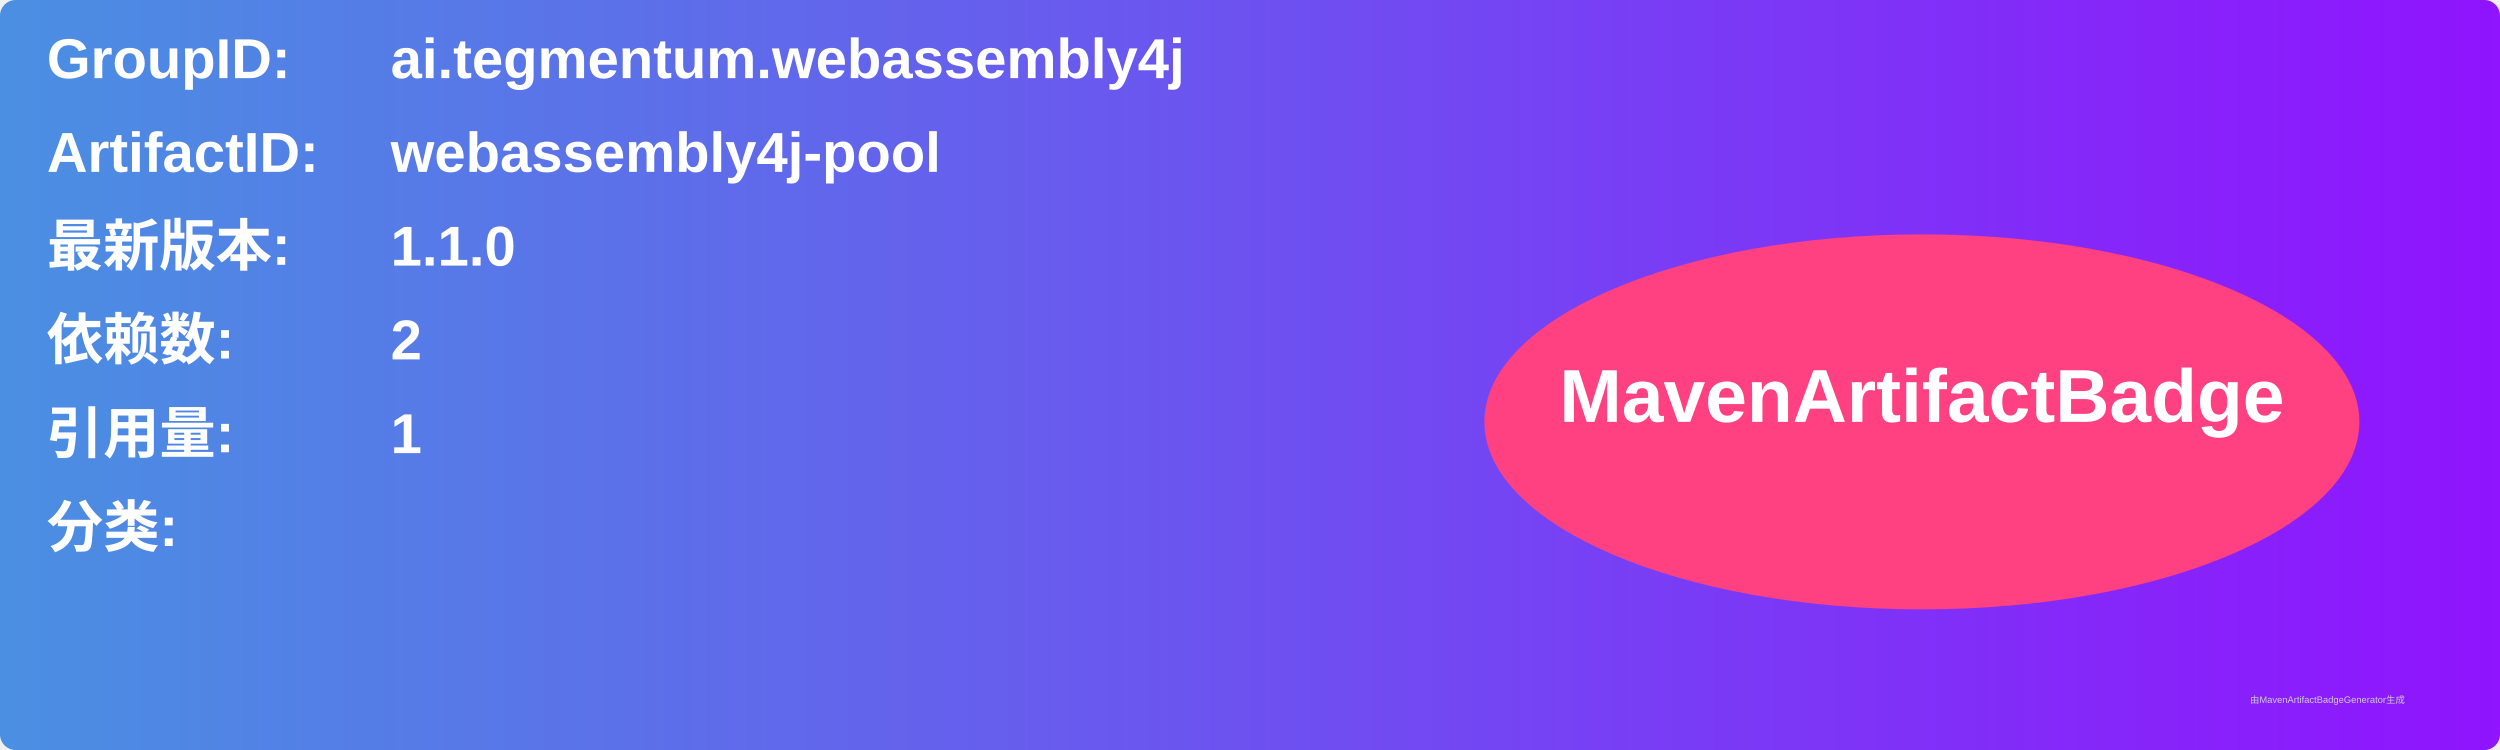
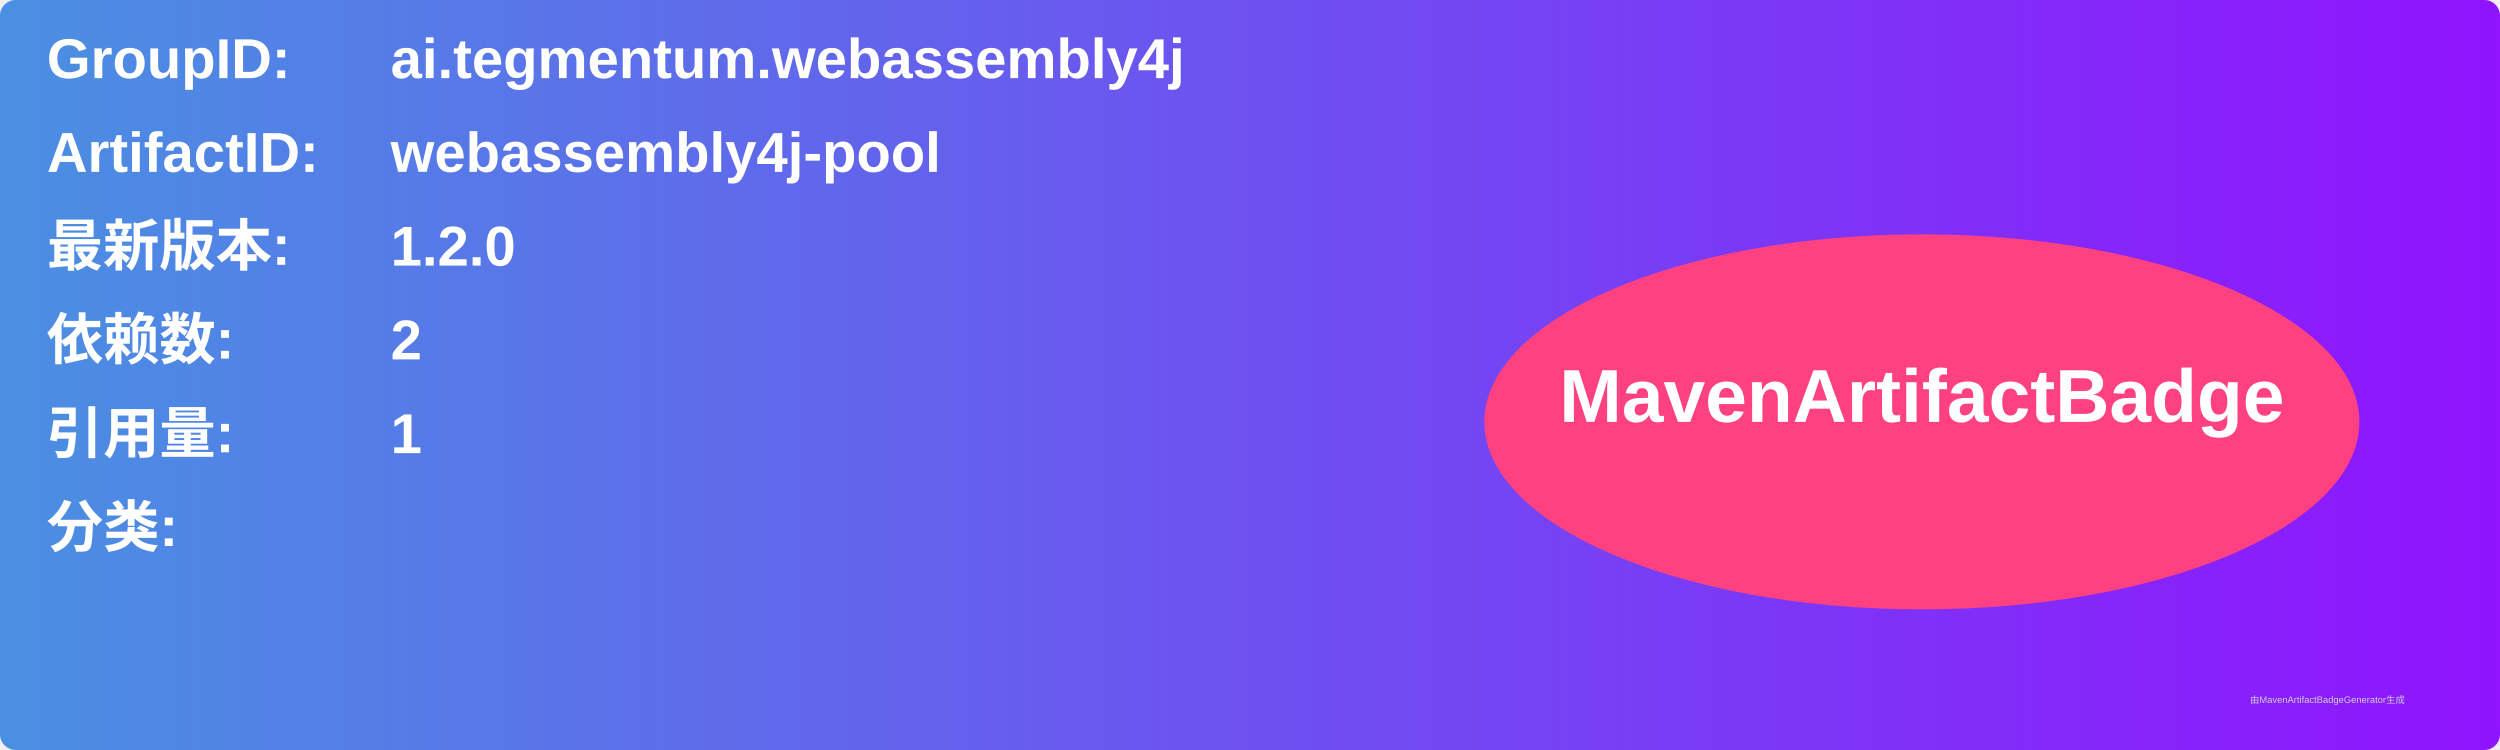
<svg xmlns="http://www.w3.org/2000/svg" width="800" height="240" viewBox="0 0 800 240">
  <linearGradient id="grad" x1="0%" y1="0%" x2="100%" y2="0%">
    <stop offset="0%" stop-color="#4a90e2" />
    <stop offset="100%" stop-color="#9013fe" />
  </linearGradient>
  <rect width="100%" height="100%" rx="5" ry="5" fill="url(#grad)" />
  <g transform="translate(15, 15)">
    <text x="0" y="10" font-family="Arial" font-size="18" fill="white" font-weight="bold" width="260">GroupID:</text>
    <text x="110" y="10" font-family="Arial" font-size="18" fill="white" font-weight="bold" width="460">ai.tegmentum.webassembly4j</text>
    <text x="0" y="40" font-family="Arial" font-size="18" fill="white" font-weight="bold" width="260">ArtifactID:</text>
    <text x="110" y="40" font-family="Arial" font-size="18" fill="white" font-weight="bold" width="460">webassembly4j-pool</text>
    <text x="0" y="70" font-family="Arial" font-size="18" fill="white" font-weight="bold">最新版本:</text>
    <text x="110" y="70" font-family="Arial" font-size="18" fill="white" font-weight="bold">
-       <tspan font-weight="bold">1.1.0</tspan>
+       <tspan font-weight="bold">1.2.0</tspan>
    </text>
    <text x="0" y="100" font-family="Arial" font-size="18" fill="white" font-weight="bold">依赖数: </text>
    <text x="110" y="100" font-family="Arial" font-size="18" fill="white">
      <tspan font-weight="bold">2</tspan>
    </text>
    <text x="0" y="130" font-family="Arial" font-size="18" fill="white" font-weight="bold">引用量: </text>
    <text x="110" y="130" font-family="Arial" font-size="18" fill="white">
      <tspan font-weight="bold">1</tspan>
    </text>
    <text x="0" y="160" font-family="Arial" font-size="18" fill="white" font-weight="bold">分类:</text>
    <text x="10" y="190" font-family="Arial" font-size="10" fill="white">
      <tspan font-weight="bold" />
    </text>
    <ellipse cx="600" cy="120" rx="140" ry="60" fill="#ff4081" />
    <text x="600" y="120" text-anchor="middle" font-family="Arial" font-size="24" fill="white" font-weight="bold">MavenArtifactBadge</text>
  </g>
  <text x="720" y="225" font-family="Arial" font-size="3" fill="#d0d0d0">由MavenArtifactBadgeGenerator生成</text>
</svg>
